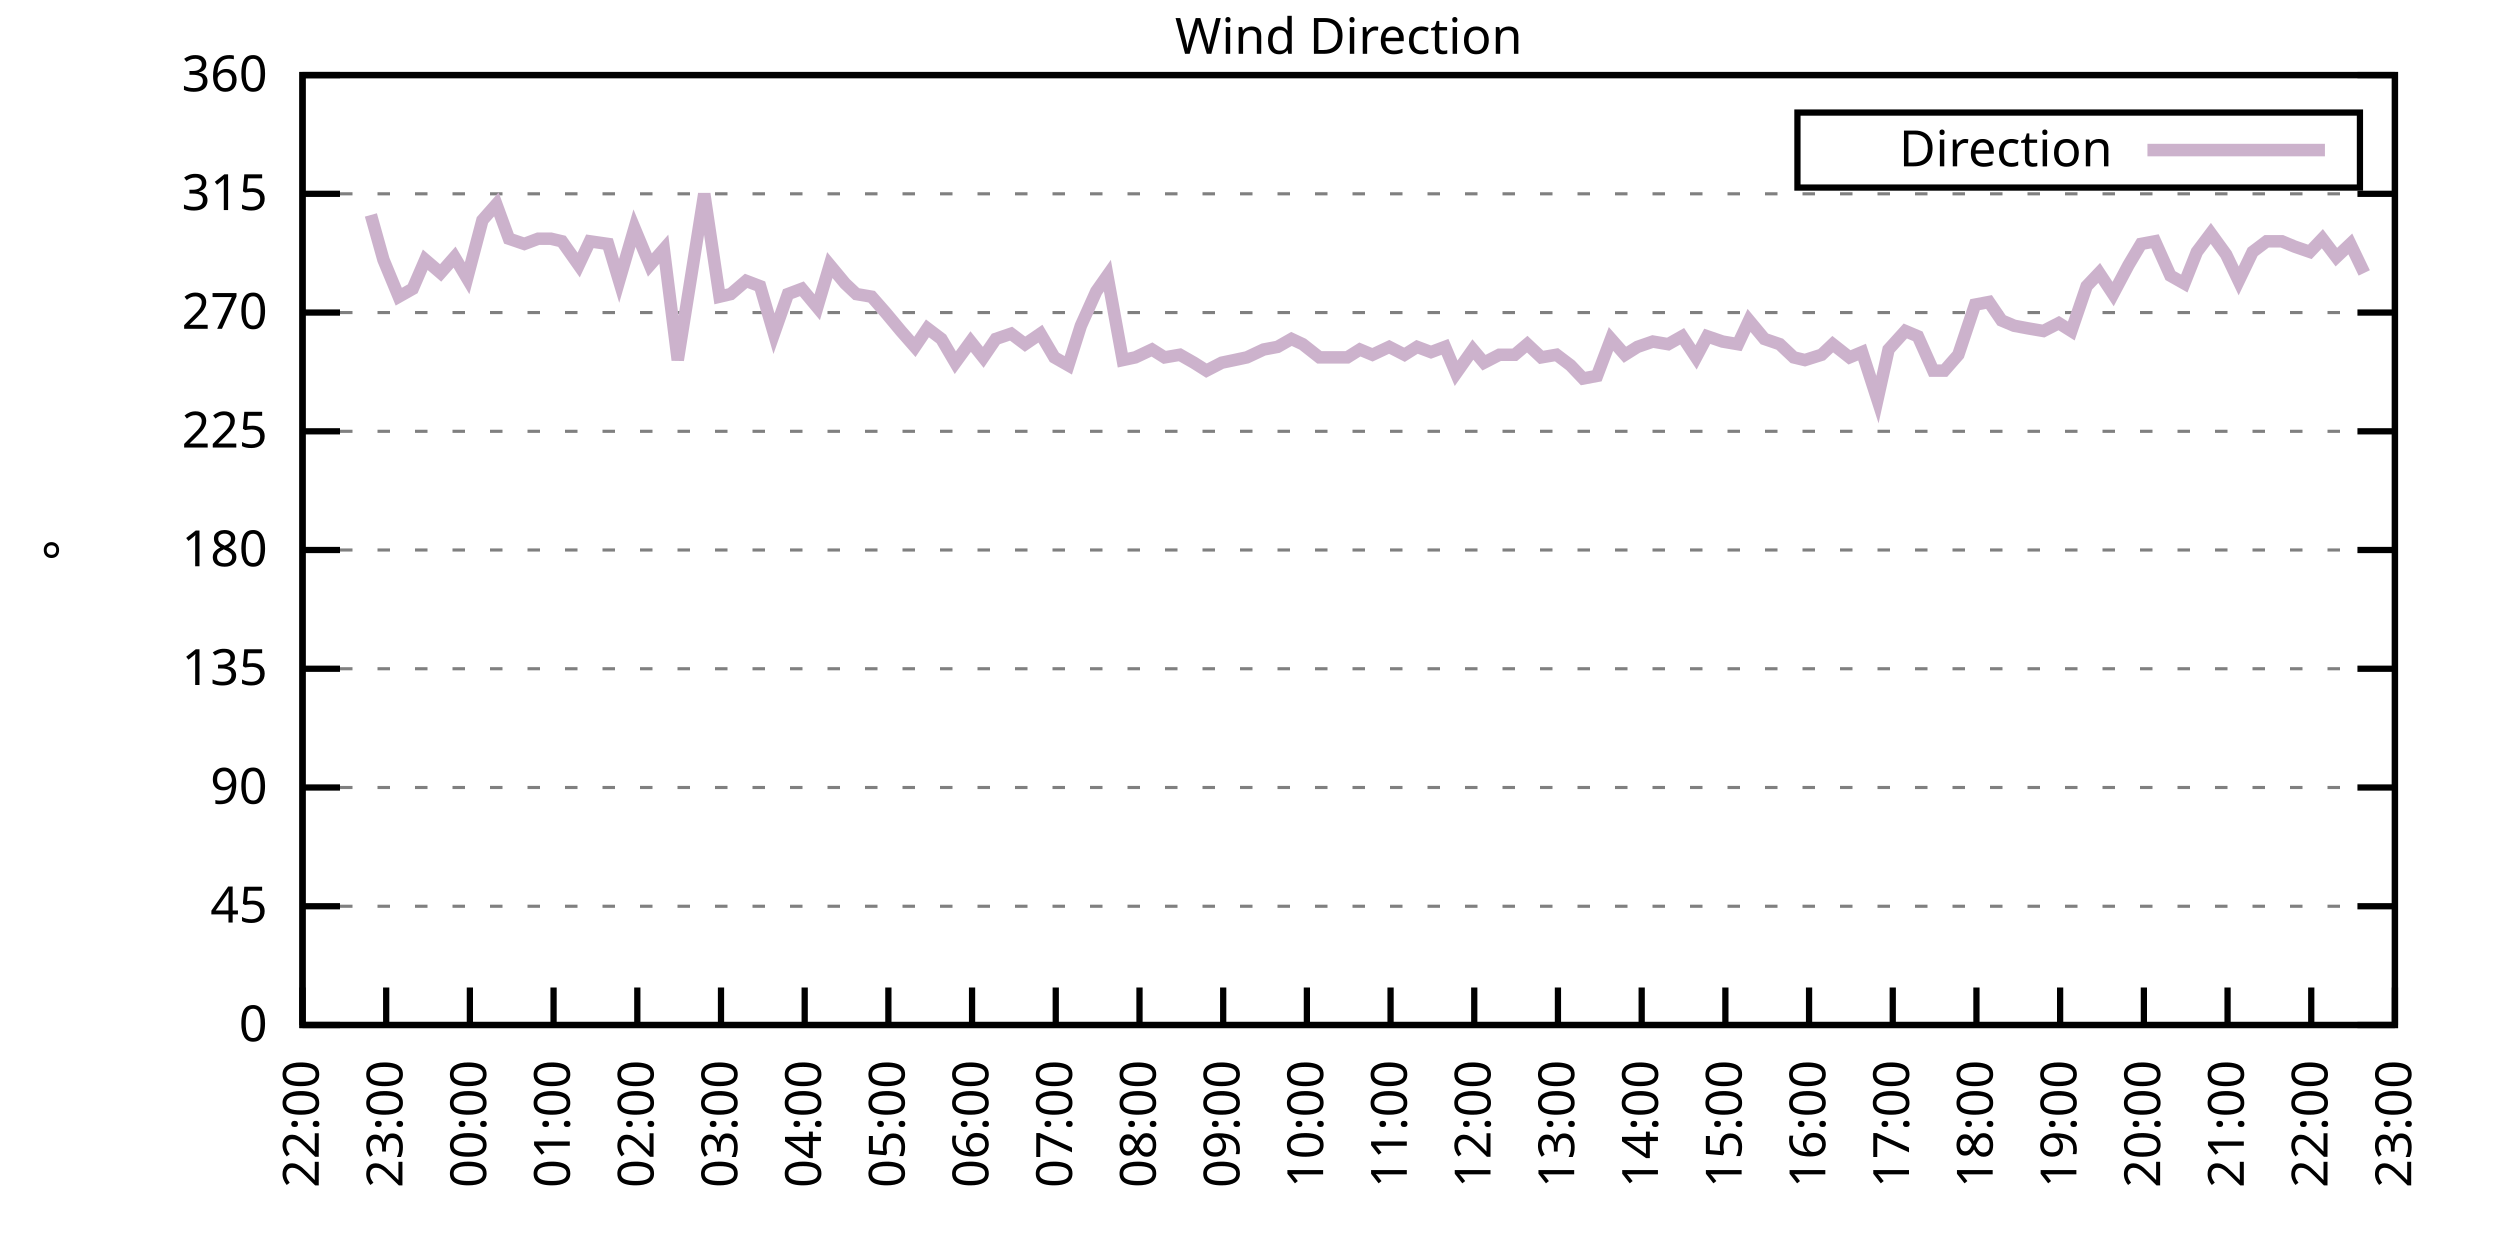
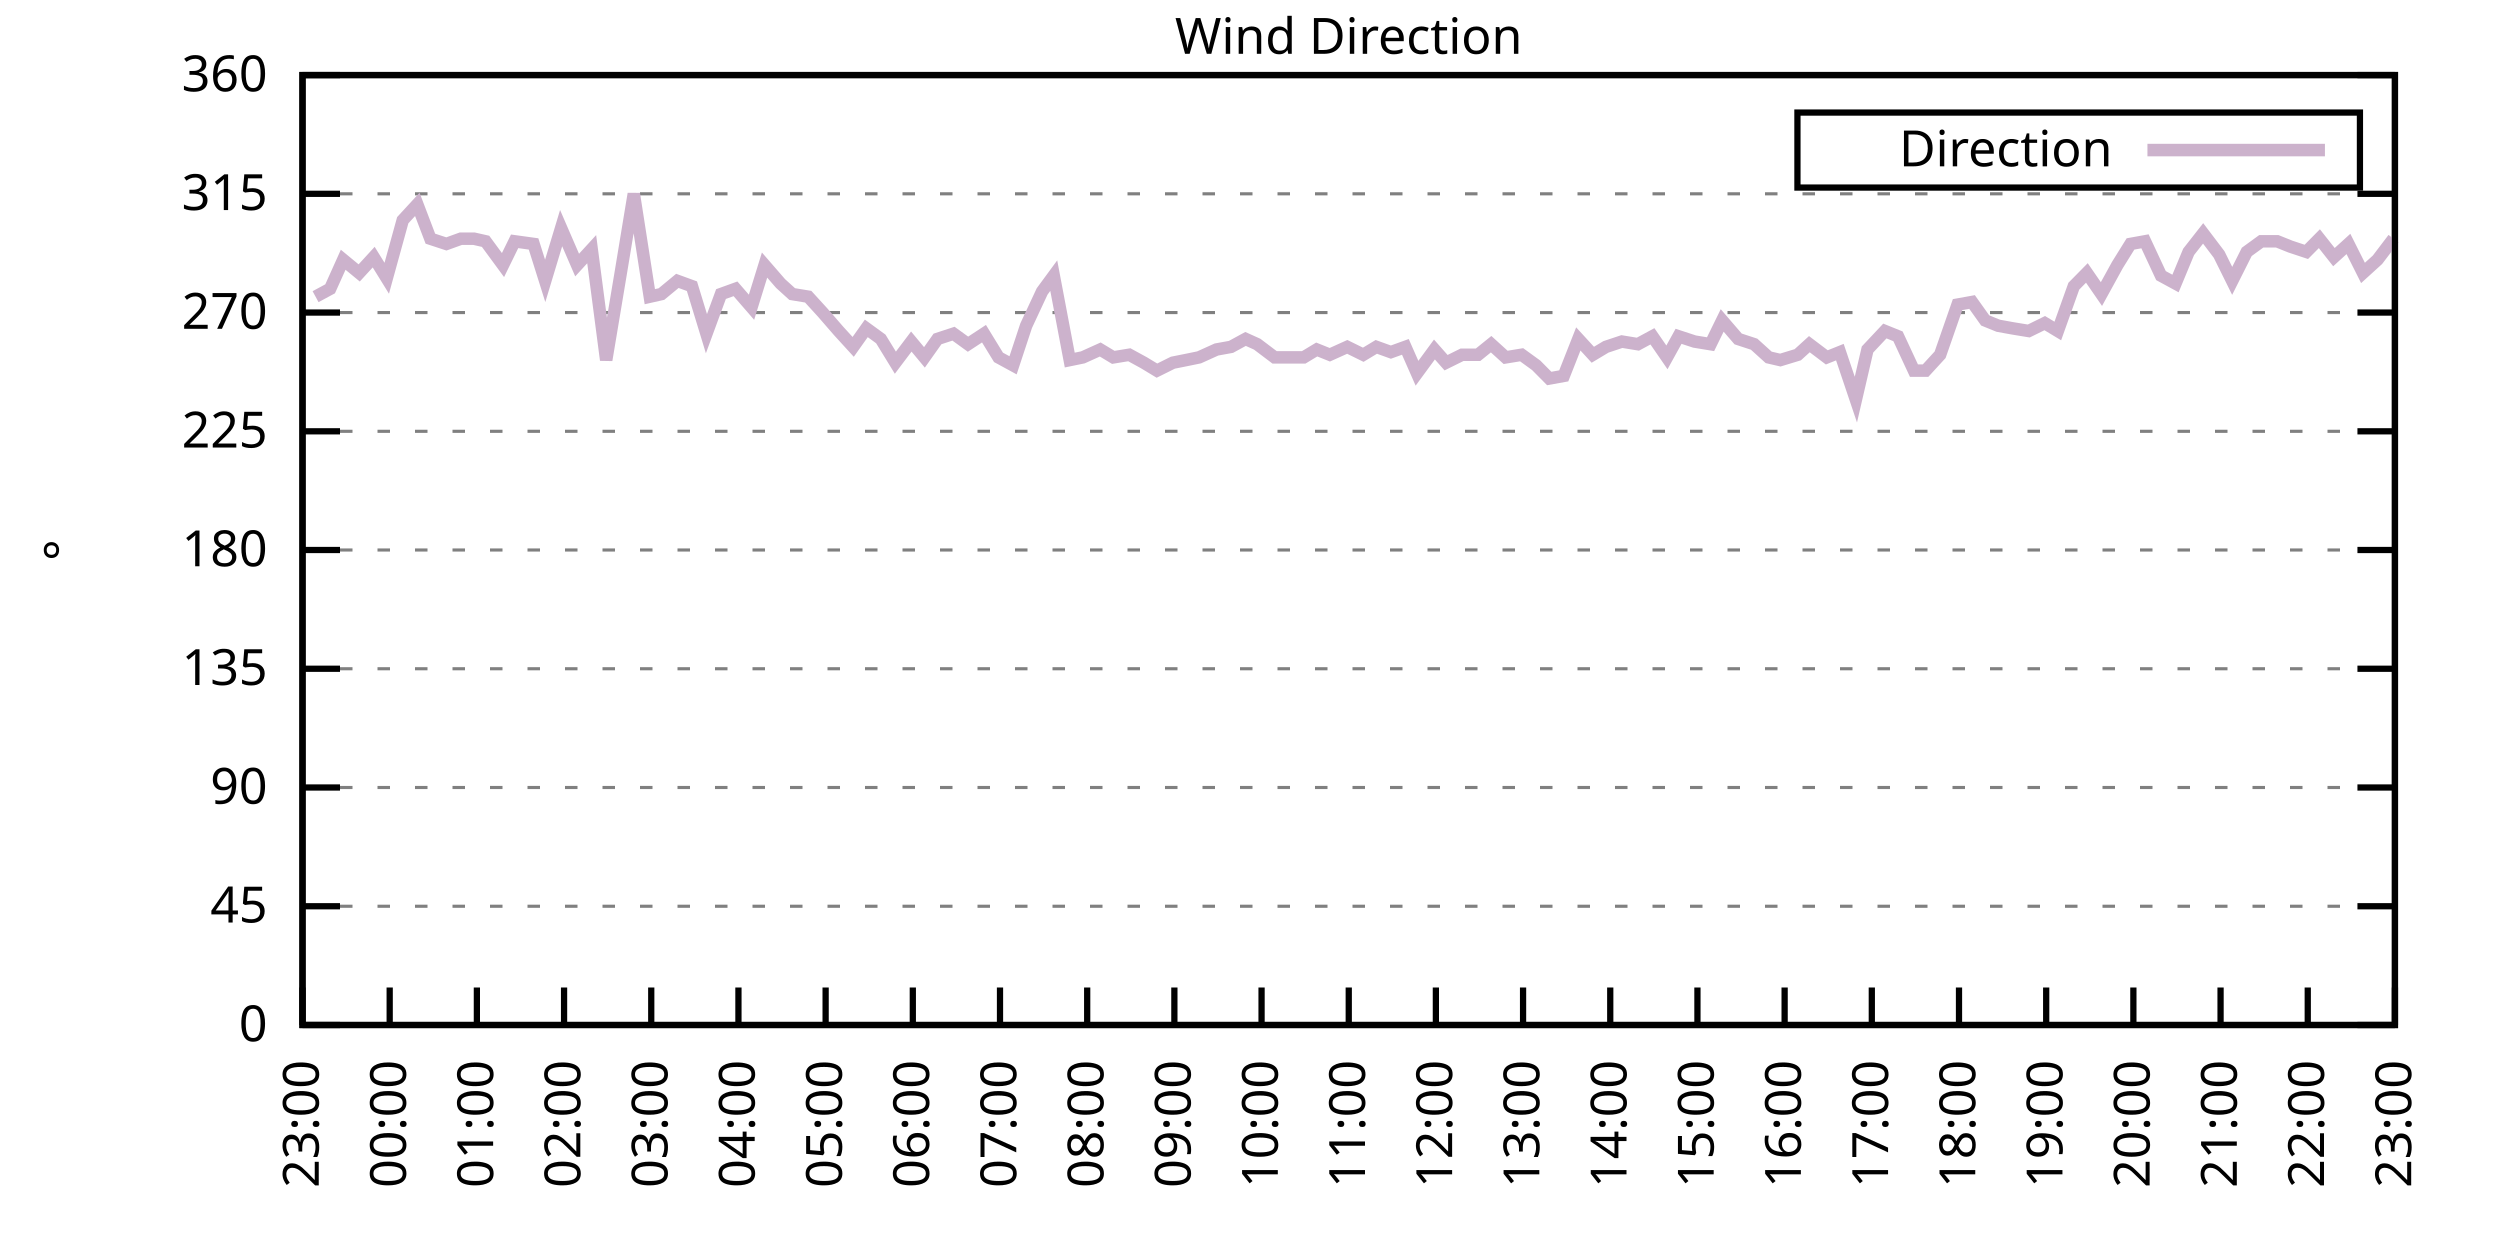
<svg xmlns="http://www.w3.org/2000/svg" xmlns:xlink="http://www.w3.org/1999/xlink" width="400" height="200" viewBox="0 0 400 200">
  <g id="gnuplot_canvas">
    <rect x="0" y="0" width="400" height="200" fill="none" />
    <defs>
      <circle id="gpDot" r="0.5" stroke-width="0.5" stroke="currentColor" />
      <path id="gpPt0" stroke-width="0.333" stroke="currentColor" d="M-1,0 h2 M0,-1 v2" />
      <path id="gpPt1" stroke-width="0.333" stroke="currentColor" d="M-1,-1 L1,1 M1,-1 L-1,1" />
      <path id="gpPt2" stroke-width="0.333" stroke="currentColor" d="M-1,0 L1,0 M0,-1 L0,1 M-1,-1 L1,1 M-1,1 L1,-1" />
      <rect id="gpPt3" stroke-width="0.333" stroke="currentColor" x="-1" y="-1" width="2" height="2" />
      <rect id="gpPt4" stroke-width="0.333" stroke="currentColor" fill="currentColor" x="-1" y="-1" width="2" height="2" />
      <circle id="gpPt5" stroke-width="0.333" stroke="currentColor" cx="0" cy="0" r="1" />
      <use xlink:href="#gpPt5" id="gpPt6" fill="currentColor" stroke="none" />
      <path id="gpPt7" stroke-width="0.333" stroke="currentColor" d="M0,-1.33 L-1.33,0.67 L1.33,0.67 z" />
      <use xlink:href="#gpPt7" id="gpPt8" fill="currentColor" stroke="none" />
      <use xlink:href="#gpPt7" id="gpPt9" stroke="currentColor" transform="rotate(180)" />
      <use xlink:href="#gpPt9" id="gpPt10" fill="currentColor" stroke="none" />
      <use xlink:href="#gpPt3" id="gpPt11" stroke="currentColor" transform="rotate(45)" />
      <use xlink:href="#gpPt11" id="gpPt12" fill="currentColor" stroke="none" />
      <path id="gpPt13" stroke-width="0.333" stroke="currentColor" d="M0,1.330 L1.265,0.411 L0.782,-1.067 L-0.782,-1.076 L-1.265,0.411 z" />
      <use xlink:href="#gpPt13" id="gpPt14" fill="currentColor" stroke="none" />
      <filter id="textbox" filterUnits="objectBoundingBox" x="0" y="0" height="1" width="1">
        <feFlood flood-color="white" flood-opacity="1" result="bgnd" />
        <feComposite in="SourceGraphic" in2="bgnd" operator="atop" />
      </filter>
      <filter id="greybox" filterUnits="objectBoundingBox" x="0" y="0" height="1" width="1">
        <feFlood flood-color="lightgrey" flood-opacity="1" result="grey" />
        <feComposite in="SourceGraphic" in2="grey" operator="atop" />
      </filter>
    </defs>
    <g fill="none" color="white" stroke="currentColor" stroke-width="1.00" stroke-linecap="butt" stroke-linejoin="miter">
</g>
    <g fill="none" color="black" stroke="currentColor" stroke-width="1.00" stroke-linecap="butt" stroke-linejoin="miter">
      <g stroke="none" shape-rendering="crispEdges">
        <polygon fill="rgb(255, 255, 255)" points="48.40,164.00 383.18,164.00 383.18,12.02 48.40,12.02 " />
      </g>
    </g>
    <g fill="none" color="black" stroke="currentColor" stroke-width="1.00" stroke-linecap="butt" stroke-linejoin="miter">
</g>
    <g fill="none" color="black" stroke="black" stroke-width="0.50" stroke-linecap="butt" stroke-linejoin="miter">
</g>
    <g fill="none" color="gray" stroke="currentColor" stroke-width="0.50" stroke-linecap="butt" stroke-linejoin="miter">
      <path stroke="gray" stroke-dasharray="2,4" class="gridline" d="M48.40,164.00 L383.19,164.00  " />
    </g>
    <g fill="none" color="gray" stroke="gray" stroke-width="1.00" stroke-linecap="butt" stroke-linejoin="miter">
</g>
    <g fill="none" color="black" stroke="currentColor" stroke-width="1.00" stroke-linecap="butt" stroke-linejoin="miter">
      <path stroke="black" d="M48.40,164.00 L54.40,164.00 M383.19,164.00 L377.19,164.00  " />
      <g transform="translate(42.80,166.60)" stroke="none" fill="black" font-family="Sans" font-size="8.00" text-anchor="end">
        <text>
          <tspan font-family="Sans"> 0</tspan>
        </text>
      </g>
    </g>
    <g fill="none" color="black" stroke="currentColor" stroke-width="1.00" stroke-linecap="butt" stroke-linejoin="miter">
</g>
    <g fill="none" color="black" stroke="black" stroke-width="0.50" stroke-linecap="butt" stroke-linejoin="miter">
</g>
    <g fill="none" color="gray" stroke="currentColor" stroke-width="0.50" stroke-linecap="butt" stroke-linejoin="miter">
      <path stroke="gray" stroke-dasharray="2,4" class="gridline" d="M48.40,145.00 L383.19,145.00  " />
    </g>
    <g fill="none" color="gray" stroke="gray" stroke-width="1.00" stroke-linecap="butt" stroke-linejoin="miter">
</g>
    <g fill="none" color="black" stroke="currentColor" stroke-width="1.00" stroke-linecap="butt" stroke-linejoin="miter">
      <path stroke="black" d="M48.40,145.00 L54.40,145.00 M383.19,145.00 L377.19,145.00  " />
      <g transform="translate(42.80,147.60)" stroke="none" fill="black" font-family="Sans" font-size="8.00" text-anchor="end">
        <text>
          <tspan font-family="Sans"> 45</tspan>
        </text>
      </g>
    </g>
    <g fill="none" color="black" stroke="currentColor" stroke-width="1.00" stroke-linecap="butt" stroke-linejoin="miter">
</g>
    <g fill="none" color="black" stroke="black" stroke-width="0.50" stroke-linecap="butt" stroke-linejoin="miter">
</g>
    <g fill="none" color="gray" stroke="currentColor" stroke-width="0.50" stroke-linecap="butt" stroke-linejoin="miter">
      <path stroke="gray" stroke-dasharray="2,4" class="gridline" d="M48.40,126.00 L383.19,126.00  " />
    </g>
    <g fill="none" color="gray" stroke="gray" stroke-width="1.00" stroke-linecap="butt" stroke-linejoin="miter">
</g>
    <g fill="none" color="black" stroke="currentColor" stroke-width="1.00" stroke-linecap="butt" stroke-linejoin="miter">
      <path stroke="black" d="M48.40,126.00 L54.40,126.00 M383.19,126.00 L377.19,126.00  " />
      <g transform="translate(42.80,128.60)" stroke="none" fill="black" font-family="Sans" font-size="8.00" text-anchor="end">
        <text>
          <tspan font-family="Sans"> 90</tspan>
        </text>
      </g>
    </g>
    <g fill="none" color="black" stroke="currentColor" stroke-width="1.00" stroke-linecap="butt" stroke-linejoin="miter">
</g>
    <g fill="none" color="black" stroke="black" stroke-width="0.50" stroke-linecap="butt" stroke-linejoin="miter">
</g>
    <g fill="none" color="gray" stroke="currentColor" stroke-width="0.50" stroke-linecap="butt" stroke-linejoin="miter">
      <path stroke="gray" stroke-dasharray="2,4" class="gridline" d="M48.40,107.00 L383.19,107.00  " />
    </g>
    <g fill="none" color="gray" stroke="gray" stroke-width="1.00" stroke-linecap="butt" stroke-linejoin="miter">
</g>
    <g fill="none" color="black" stroke="currentColor" stroke-width="1.00" stroke-linecap="butt" stroke-linejoin="miter">
      <path stroke="black" d="M48.40,107.00 L54.40,107.00 M383.19,107.00 L377.19,107.00  " />
      <g transform="translate(42.80,109.60)" stroke="none" fill="black" font-family="Sans" font-size="8.00" text-anchor="end">
        <text>
          <tspan font-family="Sans"> 135</tspan>
        </text>
      </g>
    </g>
    <g fill="none" color="black" stroke="currentColor" stroke-width="1.00" stroke-linecap="butt" stroke-linejoin="miter">
</g>
    <g fill="none" color="black" stroke="black" stroke-width="0.50" stroke-linecap="butt" stroke-linejoin="miter">
</g>
    <g fill="none" color="gray" stroke="currentColor" stroke-width="0.50" stroke-linecap="butt" stroke-linejoin="miter">
      <path stroke="gray" stroke-dasharray="2,4" class="gridline" d="M48.40,88.00 L383.19,88.00  " />
    </g>
    <g fill="none" color="gray" stroke="gray" stroke-width="1.00" stroke-linecap="butt" stroke-linejoin="miter">
</g>
    <g fill="none" color="black" stroke="currentColor" stroke-width="1.00" stroke-linecap="butt" stroke-linejoin="miter">
      <path stroke="black" d="M48.40,88.00 L54.40,88.00 M383.19,88.00 L377.19,88.00  " />
      <g transform="translate(42.80,90.60)" stroke="none" fill="black" font-family="Sans" font-size="8.00" text-anchor="end">
        <text>
          <tspan font-family="Sans"> 180</tspan>
        </text>
      </g>
    </g>
    <g fill="none" color="black" stroke="currentColor" stroke-width="1.00" stroke-linecap="butt" stroke-linejoin="miter">
</g>
    <g fill="none" color="black" stroke="black" stroke-width="0.50" stroke-linecap="butt" stroke-linejoin="miter">
</g>
    <g fill="none" color="gray" stroke="currentColor" stroke-width="0.50" stroke-linecap="butt" stroke-linejoin="miter">
      <path stroke="gray" stroke-dasharray="2,4" class="gridline" d="M48.40,69.01 L383.19,69.01  " />
    </g>
    <g fill="none" color="gray" stroke="gray" stroke-width="1.00" stroke-linecap="butt" stroke-linejoin="miter">
</g>
    <g fill="none" color="black" stroke="currentColor" stroke-width="1.00" stroke-linecap="butt" stroke-linejoin="miter">
      <path stroke="black" d="M48.40,69.01 L54.40,69.01 M383.19,69.01 L377.19,69.01  " />
      <g transform="translate(42.80,71.61)" stroke="none" fill="black" font-family="Sans" font-size="8.00" text-anchor="end">
        <text>
          <tspan font-family="Sans"> 225</tspan>
        </text>
      </g>
    </g>
    <g fill="none" color="black" stroke="currentColor" stroke-width="1.00" stroke-linecap="butt" stroke-linejoin="miter">
</g>
    <g fill="none" color="black" stroke="black" stroke-width="0.50" stroke-linecap="butt" stroke-linejoin="miter">
</g>
    <g fill="none" color="gray" stroke="currentColor" stroke-width="0.50" stroke-linecap="butt" stroke-linejoin="miter">
      <path stroke="gray" stroke-dasharray="2,4" class="gridline" d="M48.40,50.01 L383.19,50.01  " />
    </g>
    <g fill="none" color="gray" stroke="gray" stroke-width="1.00" stroke-linecap="butt" stroke-linejoin="miter">
</g>
    <g fill="none" color="black" stroke="currentColor" stroke-width="1.00" stroke-linecap="butt" stroke-linejoin="miter">
      <path stroke="black" d="M48.40,50.01 L54.40,50.01 M383.19,50.01 L377.19,50.01  " />
      <g transform="translate(42.80,52.61)" stroke="none" fill="black" font-family="Sans" font-size="8.00" text-anchor="end">
        <text>
          <tspan font-family="Sans"> 270</tspan>
        </text>
      </g>
    </g>
    <g fill="none" color="black" stroke="currentColor" stroke-width="1.00" stroke-linecap="butt" stroke-linejoin="miter">
</g>
    <g fill="none" color="black" stroke="black" stroke-width="0.50" stroke-linecap="butt" stroke-linejoin="miter">
</g>
    <g fill="none" color="gray" stroke="currentColor" stroke-width="0.50" stroke-linecap="butt" stroke-linejoin="miter">
      <path stroke="gray" stroke-dasharray="2,4" class="gridline" d="M48.40,31.01 L383.19,31.01  " />
    </g>
    <g fill="none" color="gray" stroke="gray" stroke-width="1.00" stroke-linecap="butt" stroke-linejoin="miter">
</g>
    <g fill="none" color="black" stroke="currentColor" stroke-width="1.00" stroke-linecap="butt" stroke-linejoin="miter">
      <path stroke="black" d="M48.40,31.01 L54.40,31.01 M383.19,31.01 L377.19,31.01  " />
      <g transform="translate(42.80,33.61)" stroke="none" fill="black" font-family="Sans" font-size="8.00" text-anchor="end">
        <text>
          <tspan font-family="Sans"> 315</tspan>
        </text>
      </g>
    </g>
    <g fill="none" color="black" stroke="currentColor" stroke-width="1.00" stroke-linecap="butt" stroke-linejoin="miter">
</g>
    <g fill="none" color="black" stroke="black" stroke-width="0.50" stroke-linecap="butt" stroke-linejoin="miter">
</g>
    <g fill="none" color="gray" stroke="currentColor" stroke-width="0.50" stroke-linecap="butt" stroke-linejoin="miter">
      <path stroke="gray" stroke-dasharray="2,4" class="gridline" d="M48.40,12.01 L383.19,12.01  " />
    </g>
    <g fill="none" color="gray" stroke="gray" stroke-width="1.00" stroke-linecap="butt" stroke-linejoin="miter">
</g>
    <g fill="none" color="black" stroke="currentColor" stroke-width="1.00" stroke-linecap="butt" stroke-linejoin="miter">
      <path stroke="black" d="M48.40,12.01 L54.40,12.01 M383.19,12.01 L377.19,12.01  " />
      <g transform="translate(42.80,14.61)" stroke="none" fill="black" font-family="Sans" font-size="8.00" text-anchor="end">
        <text>
          <tspan font-family="Sans"> 360</tspan>
        </text>
      </g>
    </g>
    <g fill="none" color="black" stroke="currentColor" stroke-width="1.00" stroke-linecap="butt" stroke-linejoin="miter">
      <path stroke="black" d="M48.40,164.00 L48.40,158.00  " />
      <g transform="translate(51.00,169.60) rotate(270.00)" stroke="none" fill="black" font-family="Sans" font-size="8.00" text-anchor="end">
        <text>
-           <tspan font-family="Sans">22:00</tspan>
-         </text>
-       </g>
-     </g>
-     <g fill="none" color="black" stroke="currentColor" stroke-width="1.00" stroke-linecap="butt" stroke-linejoin="miter">
-       <path stroke="black" d="M61.79,164.00 L61.79,158.00  " />
-       <g transform="translate(64.39,169.60) rotate(270.00)" stroke="none" fill="black" font-family="Sans" font-size="8.00" text-anchor="end">
-         <text>
          <tspan font-family="Sans">23:00</tspan>
        </text>
      </g>
    </g>
    <g fill="none" color="black" stroke="currentColor" stroke-width="1.00" stroke-linecap="butt" stroke-linejoin="miter">
-       <path stroke="black" d="M75.18,164.00 L75.18,158.00  " />
-       <g transform="translate(77.78,169.60) rotate(270.00)" stroke="none" fill="black" font-family="Sans" font-size="8.00" text-anchor="end">
+       <path stroke="black" d="M62.35,164.00 L62.35,158.00  " />
+       <g transform="translate(64.95,169.60) rotate(270.00)" stroke="none" fill="black" font-family="Sans" font-size="8.00" text-anchor="end">
        <text>
          <tspan font-family="Sans">00:00</tspan>
        </text>
      </g>
    </g>
    <g fill="none" color="black" stroke="currentColor" stroke-width="1.00" stroke-linecap="butt" stroke-linejoin="miter">
-       <path stroke="black" d="M88.57,164.00 L88.57,158.00  " />
-       <g transform="translate(91.17,169.60) rotate(270.00)" stroke="none" fill="black" font-family="Sans" font-size="8.00" text-anchor="end">
+       <path stroke="black" d="M76.30,164.00 L76.30,158.00  " />
+       <g transform="translate(78.90,169.60) rotate(270.00)" stroke="none" fill="black" font-family="Sans" font-size="8.00" text-anchor="end">
        <text>
          <tspan font-family="Sans">01:00</tspan>
        </text>
      </g>
    </g>
    <g fill="none" color="black" stroke="currentColor" stroke-width="1.00" stroke-linecap="butt" stroke-linejoin="miter">
-       <path stroke="black" d="M101.97,164.00 L101.97,158.00  " />
-       <g transform="translate(104.57,169.60) rotate(270.00)" stroke="none" fill="black" font-family="Sans" font-size="8.00" text-anchor="end">
+       <path stroke="black" d="M90.25,164.00 L90.25,158.00  " />
+       <g transform="translate(92.85,169.60) rotate(270.00)" stroke="none" fill="black" font-family="Sans" font-size="8.00" text-anchor="end">
        <text>
          <tspan font-family="Sans">02:00</tspan>
        </text>
      </g>
    </g>
    <g fill="none" color="black" stroke="currentColor" stroke-width="1.00" stroke-linecap="butt" stroke-linejoin="miter">
-       <path stroke="black" d="M115.36,164.00 L115.36,158.00  " />
-       <g transform="translate(117.96,169.60) rotate(270.00)" stroke="none" fill="black" font-family="Sans" font-size="8.00" text-anchor="end">
+       <path stroke="black" d="M104.20,164.00 L104.20,158.00  " />
+       <g transform="translate(106.80,169.60) rotate(270.00)" stroke="none" fill="black" font-family="Sans" font-size="8.00" text-anchor="end">
        <text>
          <tspan font-family="Sans">03:00</tspan>
        </text>
      </g>
    </g>
    <g fill="none" color="black" stroke="currentColor" stroke-width="1.00" stroke-linecap="butt" stroke-linejoin="miter">
-       <path stroke="black" d="M128.75,164.00 L128.75,158.00  " />
-       <g transform="translate(131.35,169.60) rotate(270.00)" stroke="none" fill="black" font-family="Sans" font-size="8.00" text-anchor="end">
+       <path stroke="black" d="M118.15,164.00 L118.15,158.00  " />
+       <g transform="translate(120.75,169.60) rotate(270.00)" stroke="none" fill="black" font-family="Sans" font-size="8.00" text-anchor="end">
        <text>
          <tspan font-family="Sans">04:00</tspan>
        </text>
      </g>
    </g>
    <g fill="none" color="black" stroke="currentColor" stroke-width="1.00" stroke-linecap="butt" stroke-linejoin="miter">
-       <path stroke="black" d="M142.14,164.00 L142.14,158.00  " />
-       <g transform="translate(144.74,169.60) rotate(270.00)" stroke="none" fill="black" font-family="Sans" font-size="8.00" text-anchor="end">
+       <path stroke="black" d="M132.10,164.00 L132.10,158.00  " />
+       <g transform="translate(134.70,169.60) rotate(270.00)" stroke="none" fill="black" font-family="Sans" font-size="8.00" text-anchor="end">
        <text>
          <tspan font-family="Sans">05:00</tspan>
        </text>
      </g>
    </g>
    <g fill="none" color="black" stroke="currentColor" stroke-width="1.00" stroke-linecap="butt" stroke-linejoin="miter">
-       <path stroke="black" d="M155.53,164.00 L155.53,158.00  " />
-       <g transform="translate(158.13,169.60) rotate(270.00)" stroke="none" fill="black" font-family="Sans" font-size="8.00" text-anchor="end">
+       <path stroke="black" d="M146.05,164.00 L146.05,158.00  " />
+       <g transform="translate(148.65,169.60) rotate(270.00)" stroke="none" fill="black" font-family="Sans" font-size="8.00" text-anchor="end">
        <text>
          <tspan font-family="Sans">06:00</tspan>
        </text>
      </g>
    </g>
    <g fill="none" color="black" stroke="currentColor" stroke-width="1.00" stroke-linecap="butt" stroke-linejoin="miter">
-       <path stroke="black" d="M168.92,164.00 L168.92,158.00  " />
-       <g transform="translate(171.52,169.60) rotate(270.00)" stroke="none" fill="black" font-family="Sans" font-size="8.00" text-anchor="end">
+       <path stroke="black" d="M160.00,164.00 L160.00,158.00  " />
+       <g transform="translate(162.60,169.60) rotate(270.00)" stroke="none" fill="black" font-family="Sans" font-size="8.00" text-anchor="end">
        <text>
          <tspan font-family="Sans">07:00</tspan>
        </text>
      </g>
    </g>
    <g fill="none" color="black" stroke="currentColor" stroke-width="1.00" stroke-linecap="butt" stroke-linejoin="miter">
-       <path stroke="black" d="M182.32,164.00 L182.32,158.00  " />
-       <g transform="translate(184.92,169.60) rotate(270.00)" stroke="none" fill="black" font-family="Sans" font-size="8.00" text-anchor="end">
+       <path stroke="black" d="M173.95,164.00 L173.95,158.00  " />
+       <g transform="translate(176.55,169.60) rotate(270.00)" stroke="none" fill="black" font-family="Sans" font-size="8.00" text-anchor="end">
        <text>
          <tspan font-family="Sans">08:00</tspan>
        </text>
      </g>
    </g>
    <g fill="none" color="black" stroke="currentColor" stroke-width="1.00" stroke-linecap="butt" stroke-linejoin="miter">
-       <path stroke="black" d="M195.71,164.00 L195.71,158.00  " />
-       <g transform="translate(198.31,169.60) rotate(270.00)" stroke="none" fill="black" font-family="Sans" font-size="8.00" text-anchor="end">
+       <path stroke="black" d="M187.90,164.00 L187.90,158.00  " />
+       <g transform="translate(190.50,169.60) rotate(270.00)" stroke="none" fill="black" font-family="Sans" font-size="8.00" text-anchor="end">
        <text>
          <tspan font-family="Sans">09:00</tspan>
        </text>
      </g>
    </g>
    <g fill="none" color="black" stroke="currentColor" stroke-width="1.00" stroke-linecap="butt" stroke-linejoin="miter">
-       <path stroke="black" d="M209.10,164.00 L209.10,158.00  " />
-       <g transform="translate(211.70,169.60) rotate(270.00)" stroke="none" fill="black" font-family="Sans" font-size="8.00" text-anchor="end">
+       <path stroke="black" d="M201.85,164.00 L201.85,158.00  " />
+       <g transform="translate(204.45,169.60) rotate(270.00)" stroke="none" fill="black" font-family="Sans" font-size="8.00" text-anchor="end">
        <text>
          <tspan font-family="Sans">10:00</tspan>
        </text>
      </g>
    </g>
    <g fill="none" color="black" stroke="currentColor" stroke-width="1.00" stroke-linecap="butt" stroke-linejoin="miter">
-       <path stroke="black" d="M222.49,164.00 L222.49,158.00  " />
-       <g transform="translate(225.09,169.60) rotate(270.00)" stroke="none" fill="black" font-family="Sans" font-size="8.00" text-anchor="end">
+       <path stroke="black" d="M215.80,164.00 L215.80,158.00  " />
+       <g transform="translate(218.40,169.60) rotate(270.00)" stroke="none" fill="black" font-family="Sans" font-size="8.00" text-anchor="end">
        <text>
          <tspan font-family="Sans">11:00</tspan>
        </text>
      </g>
    </g>
    <g fill="none" color="black" stroke="currentColor" stroke-width="1.00" stroke-linecap="butt" stroke-linejoin="miter">
-       <path stroke="black" d="M235.88,164.00 L235.88,158.00  " />
-       <g transform="translate(238.48,169.60) rotate(270.00)" stroke="none" fill="black" font-family="Sans" font-size="8.00" text-anchor="end">
+       <path stroke="black" d="M229.74,164.00 L229.74,158.00  " />
+       <g transform="translate(232.34,169.60) rotate(270.00)" stroke="none" fill="black" font-family="Sans" font-size="8.00" text-anchor="end">
        <text>
          <tspan font-family="Sans">12:00</tspan>
        </text>
      </g>
    </g>
    <g fill="none" color="black" stroke="currentColor" stroke-width="1.00" stroke-linecap="butt" stroke-linejoin="miter">
-       <path stroke="black" d="M249.27,164.00 L249.27,158.00  " />
-       <g transform="translate(251.87,169.60) rotate(270.00)" stroke="none" fill="black" font-family="Sans" font-size="8.00" text-anchor="end">
+       <path stroke="black" d="M243.69,164.00 L243.69,158.00  " />
+       <g transform="translate(246.29,169.60) rotate(270.00)" stroke="none" fill="black" font-family="Sans" font-size="8.00" text-anchor="end">
        <text>
          <tspan font-family="Sans">13:00</tspan>
        </text>
      </g>
    </g>
    <g fill="none" color="black" stroke="currentColor" stroke-width="1.00" stroke-linecap="butt" stroke-linejoin="miter">
-       <path stroke="black" d="M262.67,164.00 L262.67,158.00  " />
-       <g transform="translate(265.27,169.60) rotate(270.00)" stroke="none" fill="black" font-family="Sans" font-size="8.00" text-anchor="end">
+       <path stroke="black" d="M257.64,164.00 L257.64,158.00  " />
+       <g transform="translate(260.24,169.60) rotate(270.00)" stroke="none" fill="black" font-family="Sans" font-size="8.00" text-anchor="end">
        <text>
          <tspan font-family="Sans">14:00</tspan>
        </text>
      </g>
    </g>
    <g fill="none" color="black" stroke="currentColor" stroke-width="1.00" stroke-linecap="butt" stroke-linejoin="miter">
-       <path stroke="black" d="M276.06,164.00 L276.06,158.00  " />
-       <g transform="translate(278.66,169.60) rotate(270.00)" stroke="none" fill="black" font-family="Sans" font-size="8.00" text-anchor="end">
+       <path stroke="black" d="M271.59,164.00 L271.59,158.00  " />
+       <g transform="translate(274.19,169.60) rotate(270.00)" stroke="none" fill="black" font-family="Sans" font-size="8.00" text-anchor="end">
        <text>
          <tspan font-family="Sans">15:00</tspan>
        </text>
      </g>
    </g>
    <g fill="none" color="black" stroke="currentColor" stroke-width="1.00" stroke-linecap="butt" stroke-linejoin="miter">
-       <path stroke="black" d="M289.45,164.00 L289.45,158.00  " />
-       <g transform="translate(292.05,169.60) rotate(270.00)" stroke="none" fill="black" font-family="Sans" font-size="8.00" text-anchor="end">
+       <path stroke="black" d="M285.54,164.00 L285.54,158.00  " />
+       <g transform="translate(288.14,169.60) rotate(270.00)" stroke="none" fill="black" font-family="Sans" font-size="8.00" text-anchor="end">
        <text>
          <tspan font-family="Sans">16:00</tspan>
        </text>
      </g>
    </g>
    <g fill="none" color="black" stroke="currentColor" stroke-width="1.00" stroke-linecap="butt" stroke-linejoin="miter">
-       <path stroke="black" d="M302.84,164.00 L302.84,158.00  " />
-       <g transform="translate(305.44,169.60) rotate(270.00)" stroke="none" fill="black" font-family="Sans" font-size="8.00" text-anchor="end">
+       <path stroke="black" d="M299.49,164.00 L299.49,158.00  " />
+       <g transform="translate(302.09,169.60) rotate(270.00)" stroke="none" fill="black" font-family="Sans" font-size="8.00" text-anchor="end">
        <text>
          <tspan font-family="Sans">17:00</tspan>
        </text>
      </g>
    </g>
    <g fill="none" color="black" stroke="currentColor" stroke-width="1.00" stroke-linecap="butt" stroke-linejoin="miter">
-       <path stroke="black" d="M316.23,164.00 L316.23,158.00  " />
-       <g transform="translate(318.83,169.60) rotate(270.00)" stroke="none" fill="black" font-family="Sans" font-size="8.00" text-anchor="end">
+       <path stroke="black" d="M313.44,164.00 L313.44,158.00  " />
+       <g transform="translate(316.04,169.60) rotate(270.00)" stroke="none" fill="black" font-family="Sans" font-size="8.00" text-anchor="end">
        <text>
          <tspan font-family="Sans">18:00</tspan>
        </text>
      </g>
    </g>
    <g fill="none" color="black" stroke="currentColor" stroke-width="1.00" stroke-linecap="butt" stroke-linejoin="miter">
-       <path stroke="black" d="M329.62,164.00 L329.62,158.00  " />
-       <g transform="translate(332.22,169.60) rotate(270.00)" stroke="none" fill="black" font-family="Sans" font-size="8.00" text-anchor="end">
+       <path stroke="black" d="M327.39,164.00 L327.39,158.00  " />
+       <g transform="translate(329.99,169.60) rotate(270.00)" stroke="none" fill="black" font-family="Sans" font-size="8.00" text-anchor="end">
        <text>
          <tspan font-family="Sans">19:00</tspan>
        </text>
      </g>
    </g>
    <g fill="none" color="black" stroke="currentColor" stroke-width="1.00" stroke-linecap="butt" stroke-linejoin="miter">
-       <path stroke="black" d="M343.02,164.00 L343.02,158.00  " />
-       <g transform="translate(345.62,169.60) rotate(270.00)" stroke="none" fill="black" font-family="Sans" font-size="8.00" text-anchor="end">
+       <path stroke="black" d="M341.34,164.00 L341.34,158.00  " />
+       <g transform="translate(343.94,169.60) rotate(270.00)" stroke="none" fill="black" font-family="Sans" font-size="8.00" text-anchor="end">
        <text>
          <tspan font-family="Sans">20:00</tspan>
        </text>
      </g>
    </g>
    <g fill="none" color="black" stroke="currentColor" stroke-width="1.00" stroke-linecap="butt" stroke-linejoin="miter">
-       <path stroke="black" d="M356.41,164.00 L356.41,158.00  " />
-       <g transform="translate(359.01,169.60) rotate(270.00)" stroke="none" fill="black" font-family="Sans" font-size="8.00" text-anchor="end">
+       <path stroke="black" d="M355.29,164.00 L355.29,158.00  " />
+       <g transform="translate(357.89,169.60) rotate(270.00)" stroke="none" fill="black" font-family="Sans" font-size="8.00" text-anchor="end">
        <text>
          <tspan font-family="Sans">21:00</tspan>
        </text>
      </g>
    </g>
    <g fill="none" color="black" stroke="currentColor" stroke-width="1.00" stroke-linecap="butt" stroke-linejoin="miter">
-       <path stroke="black" d="M369.80,164.00 L369.80,158.00  " />
-       <g transform="translate(372.40,169.60) rotate(270.00)" stroke="none" fill="black" font-family="Sans" font-size="8.00" text-anchor="end">
+       <path stroke="black" d="M369.24,164.00 L369.24,158.00  " />
+       <g transform="translate(371.84,169.60) rotate(270.00)" stroke="none" fill="black" font-family="Sans" font-size="8.00" text-anchor="end">
        <text>
          <tspan font-family="Sans">22:00</tspan>
        </text>
      </g>
    </g>
    <g fill="none" color="black" stroke="currentColor" stroke-width="1.00" stroke-linecap="butt" stroke-linejoin="miter">
      <path stroke="black" d="M383.19,164.00 L383.19,158.00  " />
      <g transform="translate(385.79,169.60) rotate(270.00)" stroke="none" fill="black" font-family="Sans" font-size="8.00" text-anchor="end">
        <text>
          <tspan font-family="Sans">23:00</tspan>
        </text>
      </g>
    </g>
    <g fill="none" color="black" stroke="currentColor" stroke-width="1.00" stroke-linecap="butt" stroke-linejoin="miter">
</g>
    <g fill="none" color="black" stroke="currentColor" stroke-width="1.00" stroke-linecap="butt" stroke-linejoin="miter">
      <path stroke="black" d="M48.40,12.01 L48.40,164.00 L383.19,164.00 L383.19,12.01 L48.40,12.01 Z  " />
    </g>
    <g fill="none" color="black" stroke="currentColor" stroke-width="1.00" stroke-linecap="butt" stroke-linejoin="miter">
</g>
    <g fill="none" color="black" stroke="currentColor" stroke-width="1.00" stroke-linecap="butt" stroke-linejoin="miter">
      <path stroke="black" d="M287.59,30.01 L287.59,18.01 L377.59,18.01 L377.59,30.01 L287.59,30.01 Z  " />
    </g>
    <g id="Wind_direction_plot_1">
      <g fill="none" color="white" stroke="black" stroke-width="2.00" stroke-linecap="butt" stroke-linejoin="miter">
</g>
      <g fill="none" color="black" stroke="currentColor" stroke-width="2.00" stroke-linecap="butt" stroke-linejoin="miter">
        <g transform="translate(337.99,26.61)" stroke="none" fill="black" font-family="Sans" font-size="8.00" text-anchor="end">
          <text>
            <tspan font-family="Sans">Direction</tspan>
          </text>
        </g>
      </g>
      <g fill="none" color="black" stroke="currentColor" stroke-width="2.00" stroke-linecap="butt" stroke-linejoin="miter">
-         <path stroke="rgb(204, 178, 204)" d="M343.59,24.01 L371.99,24.01 M59.34,34.39 L61.35,41.56 L63.80,47.47 L66.03,46.21 L68.04,41.56 L70.50,43.67   L72.73,41.14 L74.74,44.52 L77.19,35.23 L79.42,32.70 L81.43,38.19 L83.89,39.03 L86.12,38.19 L88.13,38.19   L89.91,38.61 L92.59,42.41 L94.38,38.61 L97.28,39.03 L99.06,44.94 L101.52,36.50 L103.98,42.41 L106.21,39.87   L108.44,57.61 L110.67,43.67 L112.68,31.01 L115.13,47.47 L116.92,47.05 L119.38,44.94 L121.61,45.79 L123.84,53.39   L126.07,47.05 L128.30,46.21 L130.76,49.16 L132.77,42.41 L135.22,45.36 L137.01,47.05 L139.46,47.47 L141.69,50.01   L144.15,52.96 L146.38,55.50 L148.39,52.54 L150.62,54.23 L152.85,58.03 L155.31,54.65 L157.32,57.18 L159.33,54.23   L161.78,53.39 L164.01,55.07 L166.47,53.39 L168.70,57.18 L170.93,58.45 L172.94,52.12 L175.40,46.63 L177.18,44.10   L179.64,57.61 L181.65,57.18 L184.32,55.92 L186.33,57.18 L188.79,56.76 L191.02,58.03 L193.03,59.30 L195.48,58.03   L197.49,57.61 L199.50,57.18 L202.18,55.92 L204.41,55.50 L206.64,54.23 L208.43,55.07 L211.11,57.18 L213.12,57.18   L215.57,57.18 L217.58,55.92 L219.59,56.76 L222.27,55.50 L224.72,56.76 L226.73,55.50 L228.96,56.34 L231.20,55.50   L232.98,59.72 L235.66,55.92 L237.44,58.03 L239.90,56.76 L242.36,56.76 L244.36,55.07 L246.60,57.18 L249.05,56.76   L251.28,58.45 L253.29,60.56 L255.52,60.14 L257.76,54.23 L259.99,56.76 L262.00,55.50 L264.45,54.65 L266.91,55.07   L269.14,53.81 L271.37,57.18 L273.16,53.81 L275.61,54.65 L278.07,55.07 L279.85,51.27 L282.31,54.23 L284.76,55.07   L286.99,57.18 L288.78,57.61 L291.46,56.76 L293.24,55.07 L295.92,57.18 L297.93,56.34 L300.39,63.94 L302.17,55.92   L304.85,52.96 L306.86,53.81 L309.31,59.30 L311.10,59.30 L313.33,56.76 L316.01,48.74 L318.24,48.32 L320.25,51.27   L322.26,52.12 L324.49,52.54 L326.95,52.96 L329.40,51.70 L331.41,52.96 L333.86,45.79 L335.87,43.67 L338.10,47.05   L340.56,42.41 L342.57,39.03 L344.80,38.61 L347.26,44.10 L349.49,45.36 L351.50,40.30 L353.73,37.34 L356.18,40.72   L358.19,44.94 L360.42,40.30 L362.66,38.61 L365.11,38.61 L367.12,39.45 L369.58,40.30 L371.58,38.19 L373.82,41.14   L376.05,39.03 L378.28,43.67  " />
+         <path stroke="rgb(204, 178, 204)" d="M343.59,24.01 L371.99,24.01 M50.49,47.47 L52.82,46.21 L54.91,41.56 L57.47,43.67 L59.79,41.14 L61.88,44.52   L64.44,35.23 L66.77,32.70 L68.86,38.19 L71.42,39.03 L73.74,38.19 L75.83,38.19 L77.69,38.61 L80.48,42.41   L82.34,38.61 L85.37,39.03 L87.23,44.94 L89.78,36.50 L92.34,42.41 L94.67,39.87 L96.99,57.61 L99.32,43.67   L101.41,31.01 L103.97,47.47 L105.83,47.05 L108.38,44.94 L110.71,45.79 L113.03,53.39 L115.36,47.05 L117.68,46.21   L120.24,49.16 L122.33,42.41 L124.89,45.36 L126.75,47.05 L129.31,47.47 L131.63,50.01 L134.19,52.96 L136.51,55.50   L138.61,52.54 L140.93,54.23 L143.26,58.03 L145.81,54.65 L147.91,57.18 L150.00,54.23 L152.56,53.39 L154.88,55.07   L157.44,53.39 L159.76,57.18 L162.09,58.45 L164.18,52.12 L166.74,46.63 L168.60,44.10 L171.16,57.61 L173.25,57.18   L176.04,55.92 L178.13,57.18 L180.69,56.76 L183.01,58.03 L185.11,59.30 L187.66,58.03 L189.76,57.61 L191.85,57.18   L194.64,55.92 L196.96,55.50 L199.29,54.23 L201.15,55.07 L203.94,57.18 L206.03,57.18 L208.59,57.18 L210.68,55.92   L212.77,56.76 L215.56,55.50 L218.12,56.76 L220.21,55.50 L222.54,56.34 L224.86,55.50 L226.72,59.72 L229.51,55.92   L231.37,58.03 L233.93,56.76 L236.49,56.76 L238.58,55.07 L240.90,57.18 L243.46,56.76 L245.79,58.45 L247.88,60.56   L250.20,60.14 L252.53,54.23 L254.85,56.76 L256.95,55.50 L259.50,54.65 L262.06,55.07 L264.39,53.81 L266.71,57.18   L268.57,53.81 L271.13,54.65 L273.69,55.07 L275.55,51.27 L278.10,54.23 L280.66,55.07 L282.99,57.18 L284.85,57.61   L287.64,56.76 L289.50,55.07 L292.29,57.18 L294.38,56.34 L296.94,63.94 L298.80,55.92 L301.58,52.96 L303.68,53.81   L306.23,59.30 L308.09,59.30 L310.42,56.76 L313.21,48.74 L315.53,48.32 L317.63,51.27 L319.72,52.12 L322.04,52.54   L324.60,52.96 L327.16,51.70 L329.25,52.96 L331.81,45.79 L333.90,43.67 L336.23,47.05 L338.78,42.41 L340.88,39.03   L343.20,38.61 L345.76,44.10 L348.08,45.36 L350.18,40.30 L352.50,37.34 L355.06,40.72 L357.15,44.94 L359.48,40.30   L361.80,38.61 L364.36,38.61 L366.45,39.45 L369.01,40.30 L371.10,38.19 L373.43,41.14 L375.75,39.03 L378.08,43.67   L380.40,41.56 L382.96,38.19  " />
      </g>
    </g>
    <g fill="none" color="black" stroke="currentColor" stroke-width="2.00" stroke-linecap="butt" stroke-linejoin="miter">
</g>
    <g fill="none" color="black" stroke="black" stroke-width="1.00" stroke-linecap="butt" stroke-linejoin="miter">
</g>
    <g fill="none" color="black" stroke="currentColor" stroke-width="1.00" stroke-linecap="butt" stroke-linejoin="miter">
      <path stroke="black" d="M48.40,12.01 L48.40,164.00 L383.19,164.00 L383.19,12.01 L48.40,12.01 Z  " />
      <g transform="translate(12.80,88.01) rotate(270.00)" stroke="none" fill="black" font-family="Sans" font-size="8.00" text-anchor="middle">
        <text>
          <tspan font-family="Sans">°</tspan>
        </text>
      </g>
    </g>
    <g fill="none" color="black" stroke="currentColor" stroke-width="1.00" stroke-linecap="butt" stroke-linejoin="miter">
</g>
    <g fill="none" color="black" stroke="currentColor" stroke-width="1.00" stroke-linecap="butt" stroke-linejoin="miter">
      <g transform="translate(215.79,8.61)" stroke="none" fill="black" font-family="Sans" font-size="8.00" text-anchor="middle">
        <text>
          <tspan font-family="Sans">Wind Direction</tspan>
        </text>
      </g>
    </g>
    <g fill="none" color="black" stroke="currentColor" stroke-width="1.00" stroke-linecap="butt" stroke-linejoin="miter">
</g>
  </g>
</svg>
